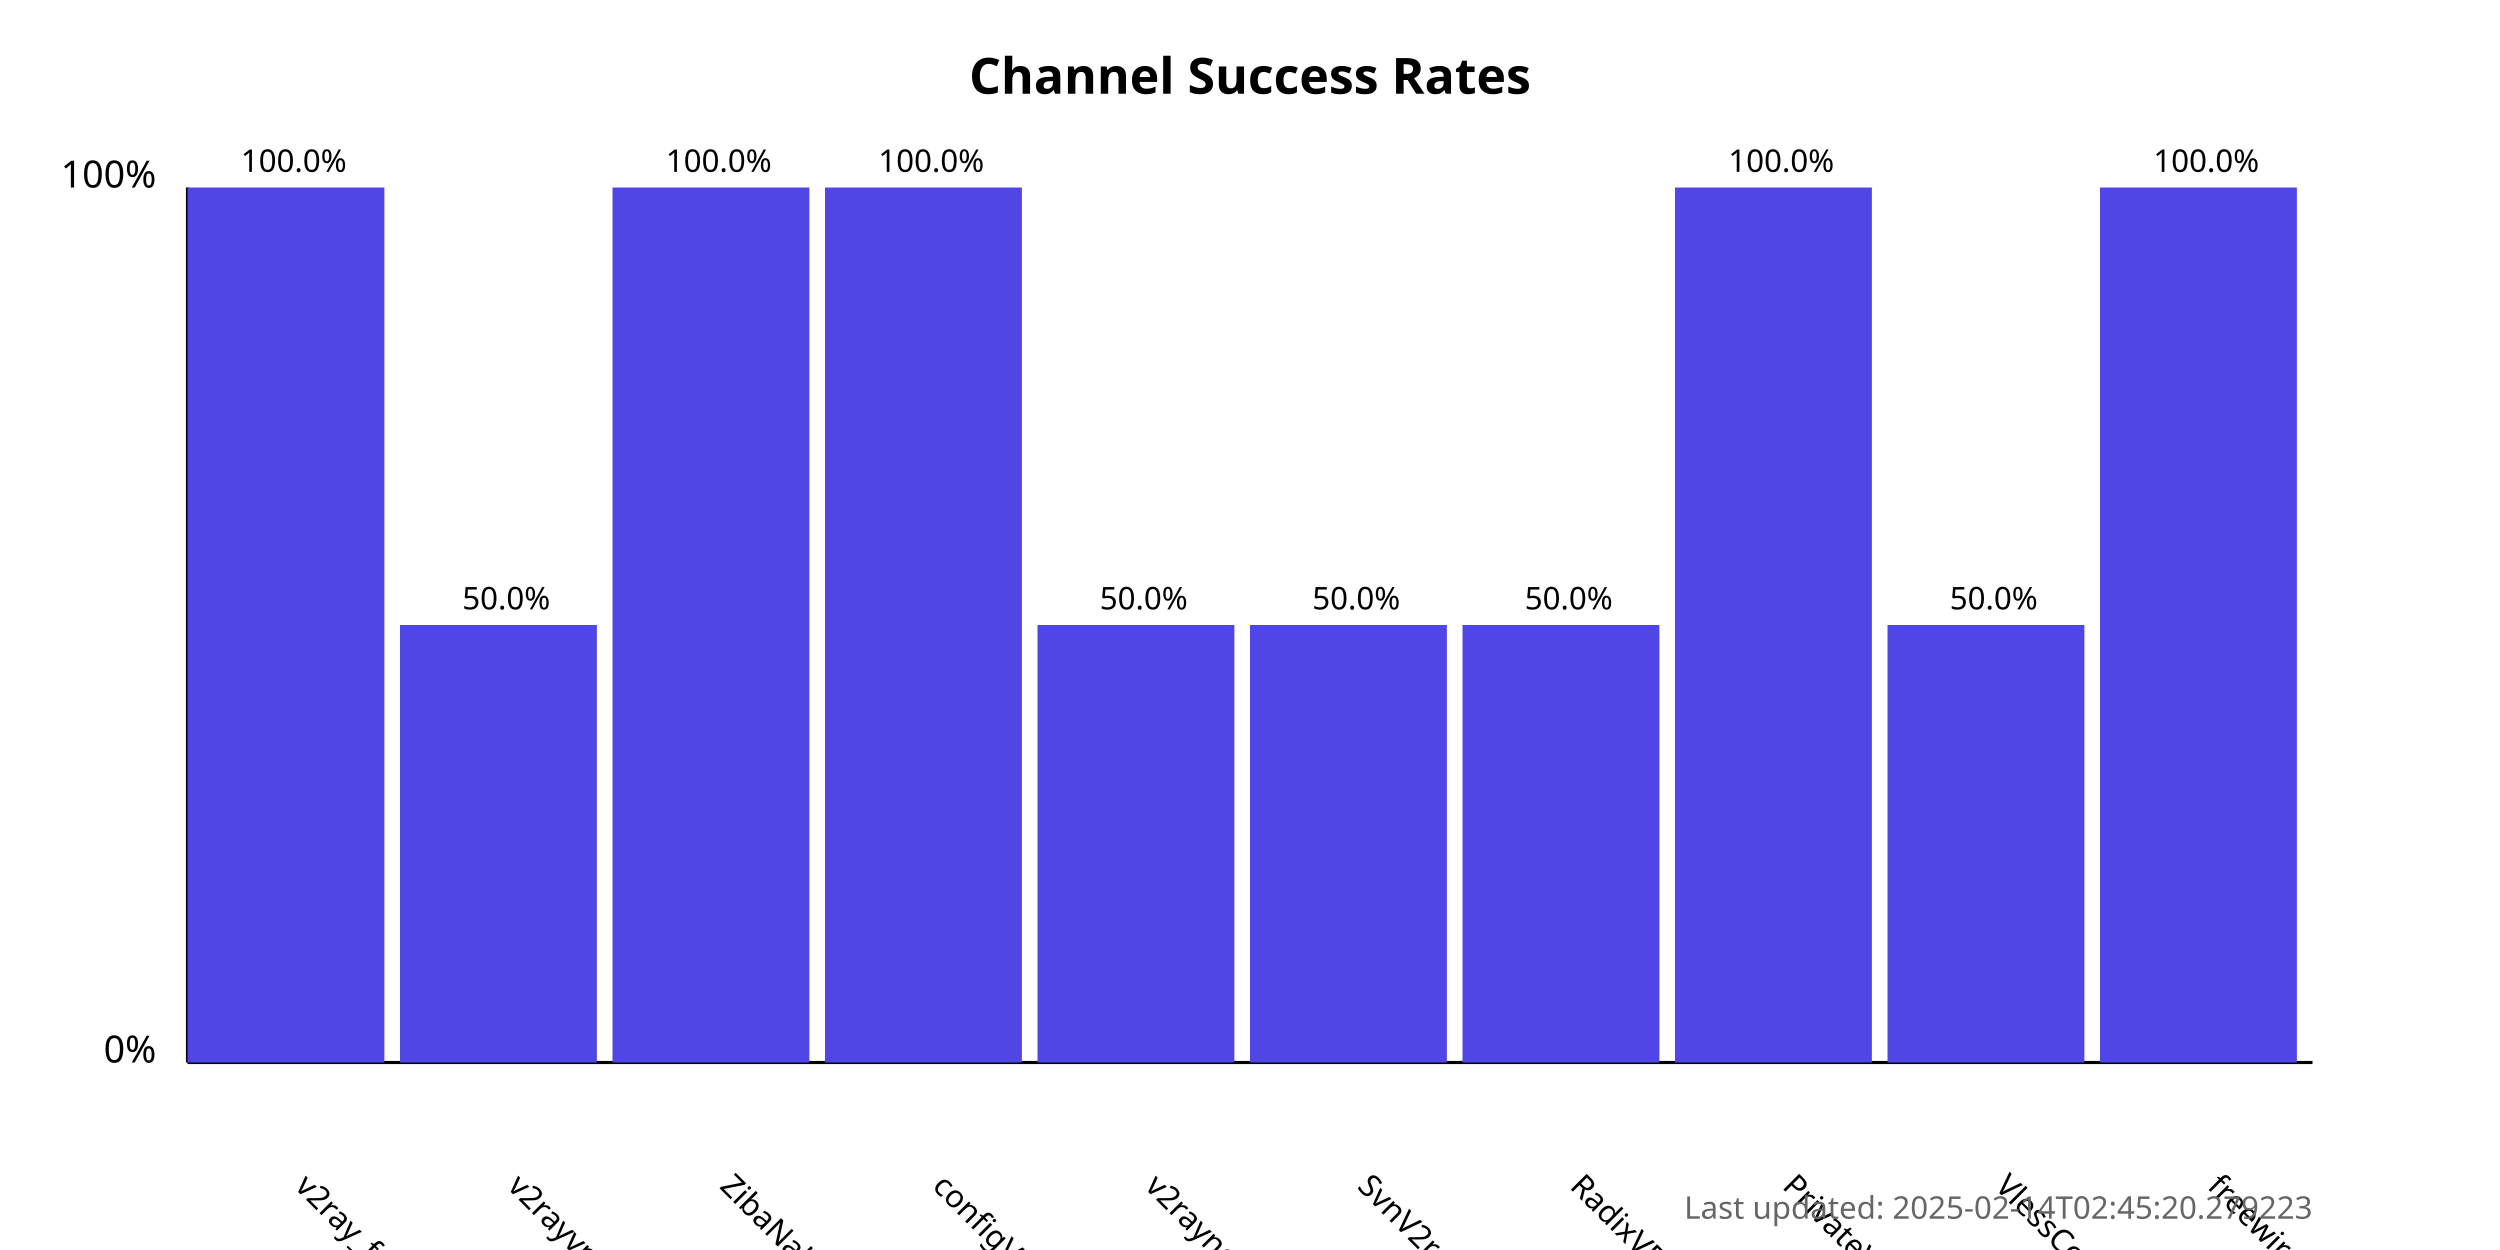
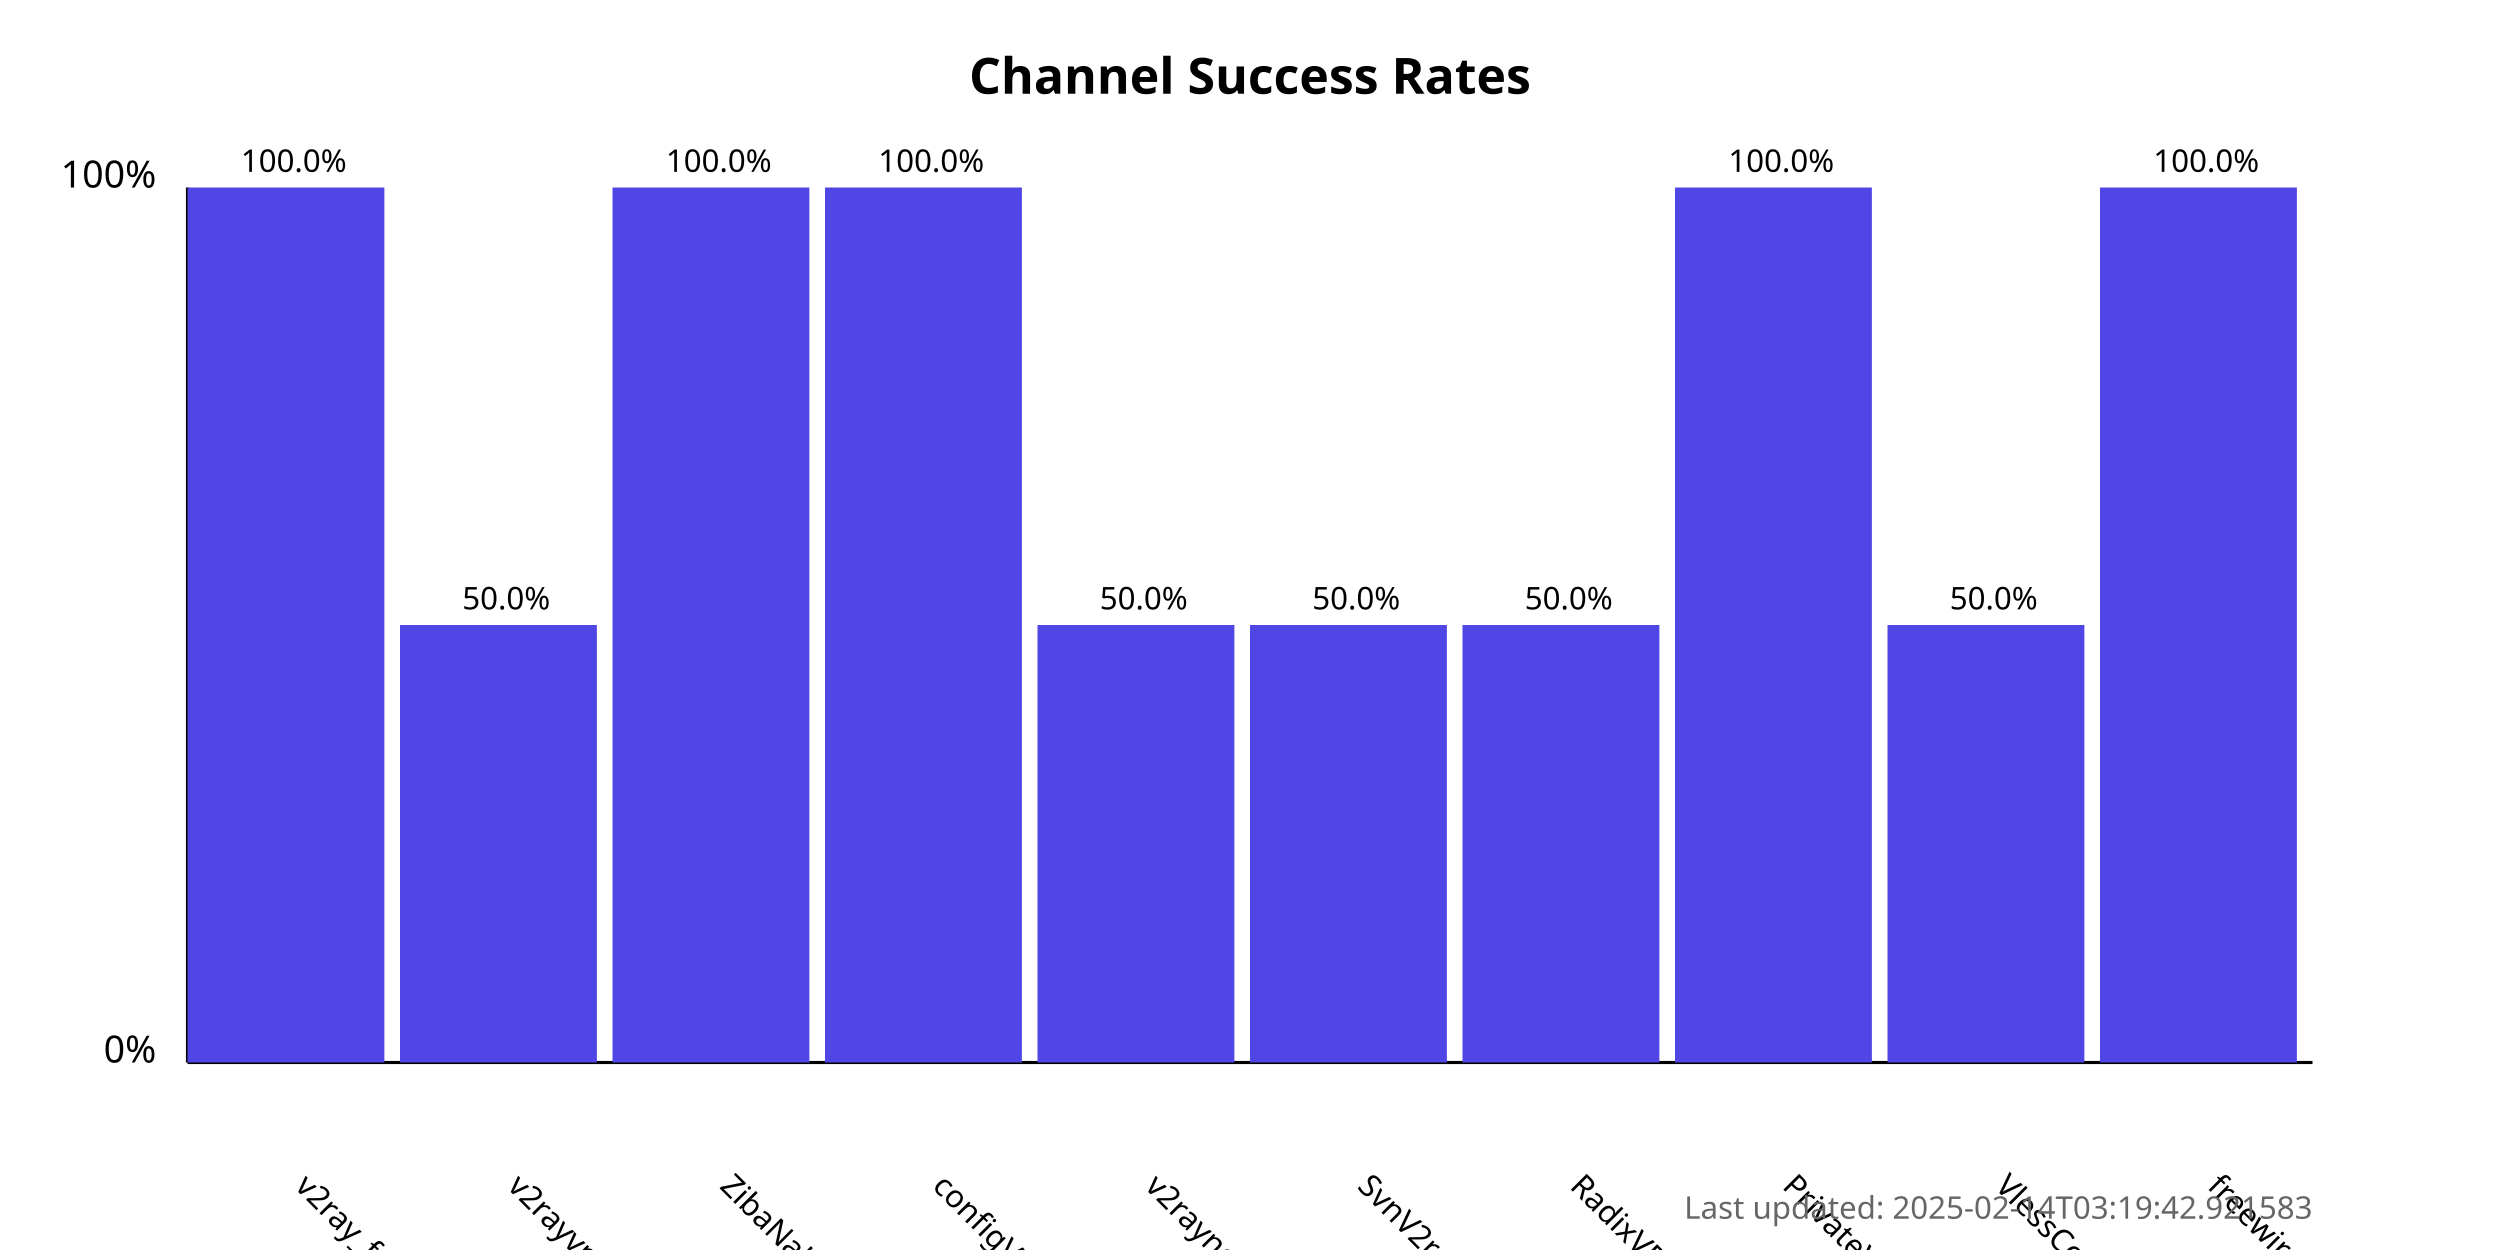
<svg xmlns="http://www.w3.org/2000/svg" width="800" height="400">
  <style>
            .chart-title { font: bold 16px sans-serif; }
            .axis-label { font: 12px sans-serif; }
            .tick-label { font: 10px sans-serif; }
            .bar { fill: #4f46e5; }
            .bar:hover { fill: #6366f1; }
            .timestamp { font: 10px sans-serif; fill: #666; }
        </style>
  <text x="400.0" y="30" text-anchor="middle" class="chart-title">
            Channel Success Rates
        </text>
  <line x1="60" y1="340" x2="60" y2="60" stroke="black" stroke-width="1" />
  <line x1="60" y1="340" x2="740" y2="340" stroke="black" stroke-width="1" />
  <text x="50" y="340" text-anchor="end" class="axis-label">0%</text>
  <text x="50" y="60" text-anchor="end" class="axis-label">100%</text>
  <g>
    <rect x="60" y="60.0" width="63.0" height="280.0" class="bar" />
    <text x="94.0" y="380" transform="rotate(45, 94.0, 380)" text-anchor="start" class="tick-label">
                v2ray_free_conf
            </text>
    <text x="94.0" y="55.0" text-anchor="middle" class="tick-label">
                100.0%
            </text>
  </g>
  <g>
    <rect x="128.0" y="200.0" width="63.0" height="140.0" class="bar" />
    <text x="162.0" y="380" transform="rotate(45, 162.0, 380)" text-anchor="start" class="tick-label">
                v2rayvpno
            </text>
    <text x="162.0" y="195.0" text-anchor="middle" class="tick-label">
                50.0%
            </text>
  </g>
  <g>
    <rect x="196.0" y="60.0" width="63.0" height="280.0" class="bar" />
    <text x="230.0" y="380" transform="rotate(45, 230.0, 380)" text-anchor="start" class="tick-label">
                ZibaNabz
            </text>
    <text x="230.0" y="55.0" text-anchor="middle" class="tick-label">
                100.0%
            </text>
  </g>
  <g>
    <rect x="264.0" y="60.0" width="63.0" height="280.0" class="bar" />
    <text x="298.0" y="380" transform="rotate(45, 298.0, 380)" text-anchor="start" class="tick-label">
                configV2rayForFree
            </text>
    <text x="298.0" y="55.0" text-anchor="middle" class="tick-label">
                100.0%
            </text>
  </g>
  <g>
    <rect x="332.0" y="200.0" width="63.0" height="140.0" class="bar" />
    <text x="366.0" y="380" transform="rotate(45, 366.0, 380)" text-anchor="start" class="tick-label">
                v2rayngvpn
            </text>
    <text x="366.0" y="195.0" text-anchor="middle" class="tick-label">
                50.0%
            </text>
  </g>
  <g>
    <rect x="400.0" y="200.0" width="63.0" height="140.0" class="bar" />
    <text x="434.0" y="380" transform="rotate(45, 434.0, 380)" text-anchor="start" class="tick-label">
                SvnV2ray
            </text>
    <text x="434.0" y="195.0" text-anchor="middle" class="tick-label">
                50.0%
            </text>
  </g>
  <g>
    <rect x="468.0" y="200.0" width="63.0" height="140.0" class="bar" />
    <text x="502.0" y="380" transform="rotate(45, 502.0, 380)" text-anchor="start" class="tick-label">
                RadixVPN
            </text>
    <text x="502.0" y="195.0" text-anchor="middle" class="tick-label">
                50.0%
            </text>
  </g>
  <g>
    <rect x="536.0" y="60.0" width="63.0" height="280.0" class="bar" />
    <text x="570.0" y="380" transform="rotate(45, 570.0, 380)" text-anchor="start" class="tick-label">
                PrivateVPNs
            </text>
    <text x="570.0" y="55.0" text-anchor="middle" class="tick-label">
                100.0%
            </text>
  </g>
  <g>
    <rect x="604.0" y="200.0" width="63.0" height="140.0" class="bar" />
    <text x="638.0" y="380" transform="rotate(45, 638.0, 380)" text-anchor="start" class="tick-label">
                VlessConfig
            </text>
    <text x="638.0" y="195.0" text-anchor="middle" class="tick-label">
                50.0%
            </text>
  </g>
  <g>
    <rect x="672.0" y="60.0" width="63.0" height="280.0" class="bar" />
    <text x="706.0" y="380" transform="rotate(45, 706.0, 380)" text-anchor="start" class="tick-label">
                freewireguard
            </text>
    <text x="706.0" y="55.0" text-anchor="middle" class="tick-label">
                100.0%
            </text>
  </g>
  <text x="740" y="390" text-anchor="end" class="timestamp">
-             Last updated: 2025-02-14T02:45:20.279223
+             Last updated: 2025-02-14T03:19:42.921583
        </text>
</svg>
